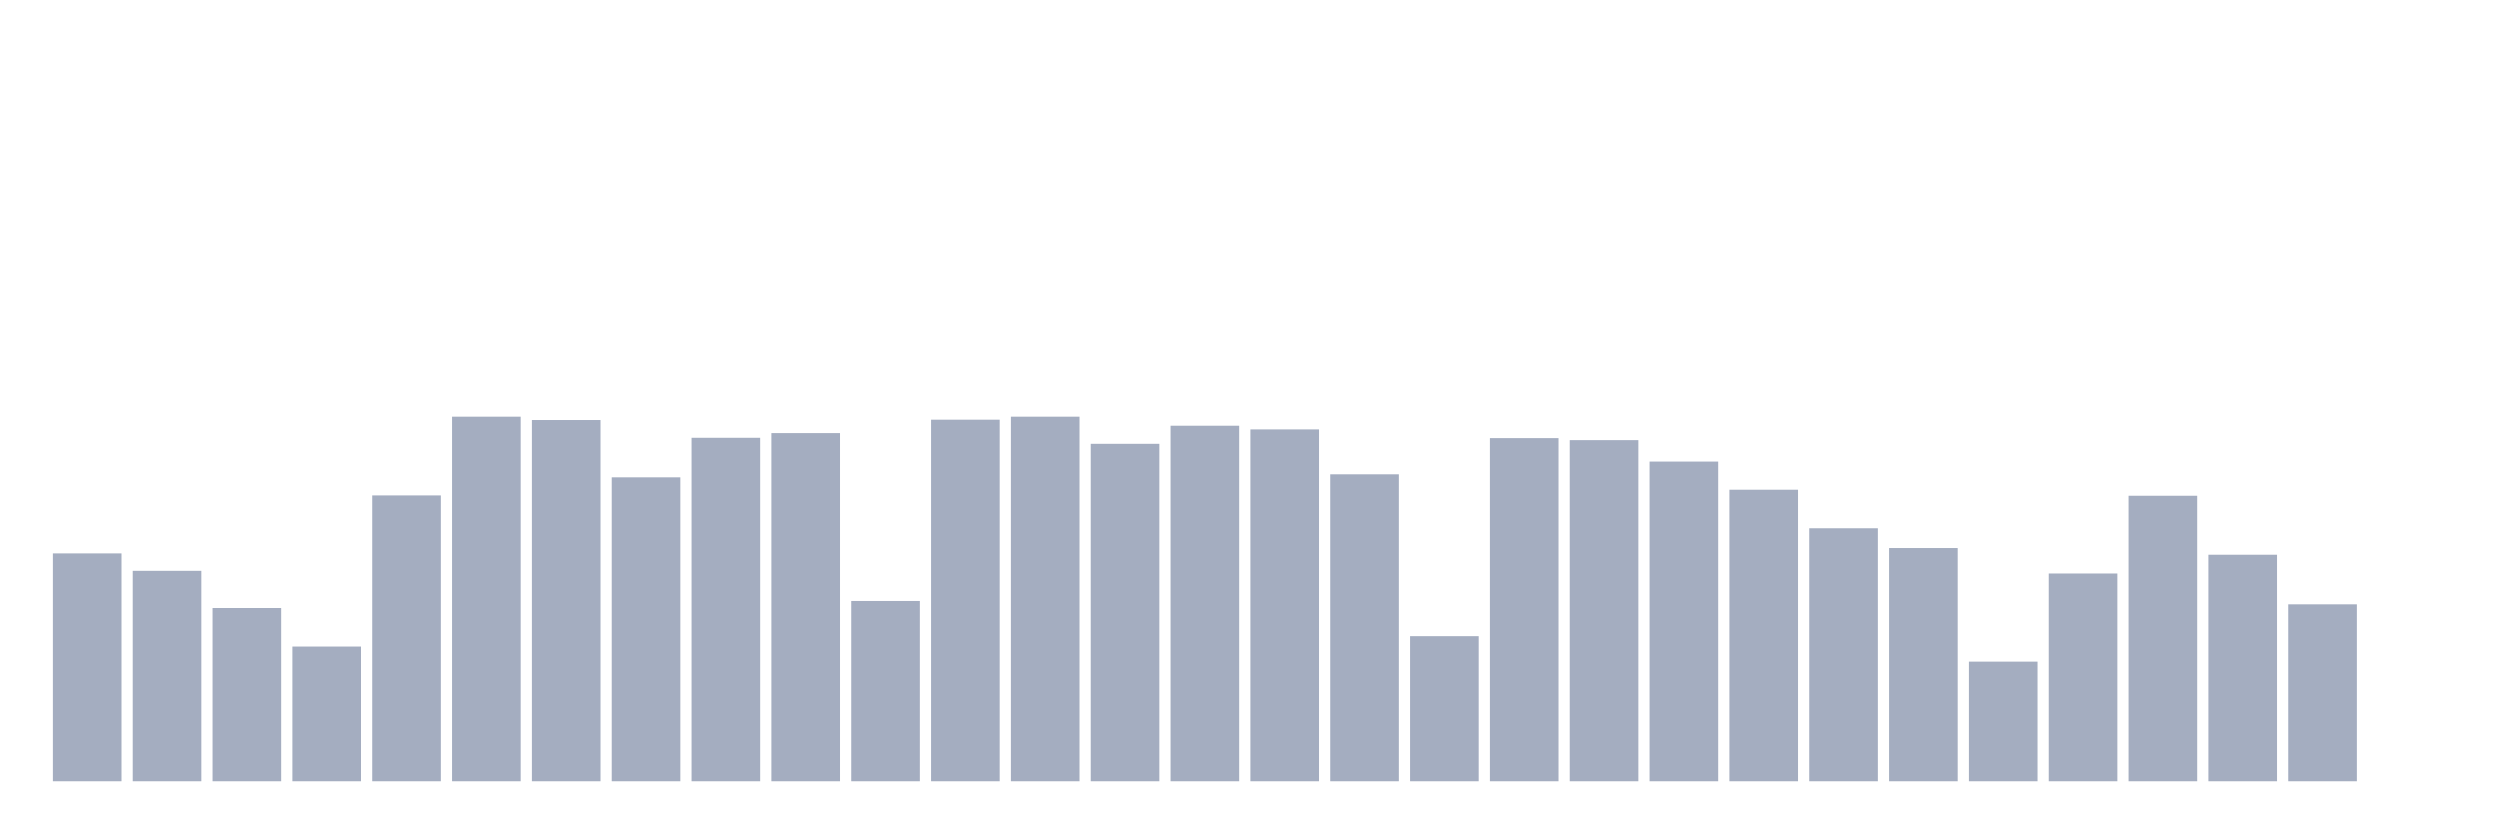
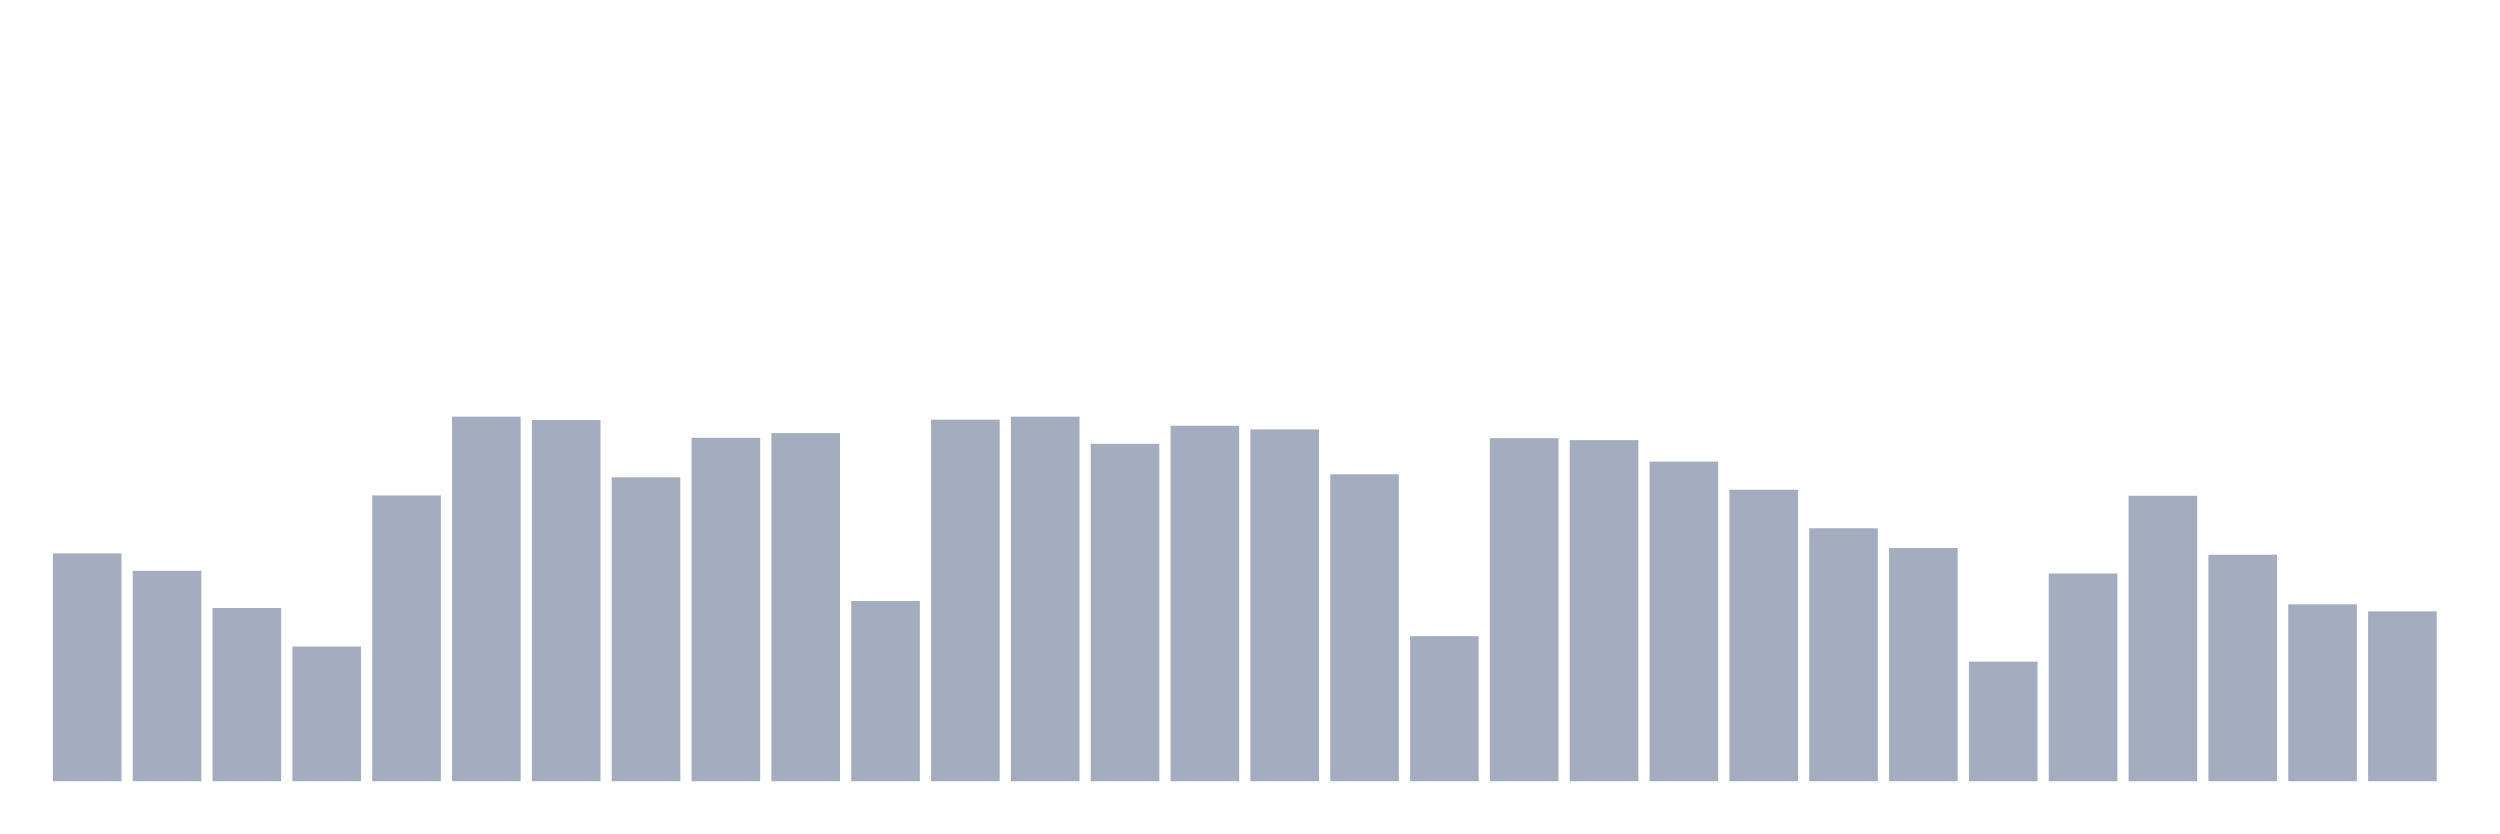
<svg xmlns="http://www.w3.org/2000/svg" viewBox="0 0 480 160">
  <g transform="translate(10,10)">
    <rect class="bar" x="0.153" width="13.175" y="96.25" height="43.75" fill="rgb(164,173,192)" />
    <rect class="bar" x="15.482" width="13.175" y="99.596" height="40.404" fill="rgb(164,173,192)" />
    <rect class="bar" x="30.81" width="13.175" y="106.737" height="33.263" fill="rgb(164,173,192)" />
    <rect class="bar" x="46.138" width="13.175" y="114.136" height="25.864" fill="rgb(164,173,192)" />
    <rect class="bar" x="61.466" width="13.175" y="85.119" height="54.881" fill="rgb(164,173,192)" />
    <rect class="bar" x="76.794" width="13.175" y="70" height="70" fill="rgb(164,173,192)" />
    <rect class="bar" x="92.123" width="13.175" y="70.643" height="69.357" fill="rgb(164,173,192)" />
    <rect class="bar" x="107.451" width="13.175" y="81.645" height="58.355" fill="rgb(164,173,192)" />
    <rect class="bar" x="122.779" width="13.175" y="74.053" height="65.947" fill="rgb(164,173,192)" />
    <rect class="bar" x="138.107" width="13.175" y="73.153" height="66.847" fill="rgb(164,173,192)" />
    <rect class="bar" x="153.436" width="13.175" y="105.386" height="34.614" fill="rgb(164,173,192)" />
    <rect class="bar" x="168.764" width="13.175" y="70.579" height="69.421" fill="rgb(164,173,192)" />
    <rect class="bar" x="184.092" width="13.175" y="70" height="70" fill="rgb(164,173,192)" />
    <rect class="bar" x="199.42" width="13.175" y="75.211" height="64.789" fill="rgb(164,173,192)" />
    <rect class="bar" x="214.748" width="13.175" y="71.737" height="68.263" fill="rgb(164,173,192)" />
    <rect class="bar" x="230.077" width="13.175" y="72.445" height="67.555" fill="rgb(164,173,192)" />
    <rect class="bar" x="245.405" width="13.175" y="81.066" height="58.934" fill="rgb(164,173,192)" />
    <rect class="bar" x="260.733" width="13.175" y="112.142" height="27.858" fill="rgb(164,173,192)" />
    <rect class="bar" x="276.061" width="13.175" y="74.118" height="65.882" fill="rgb(164,173,192)" />
    <rect class="bar" x="291.39" width="13.175" y="74.504" height="65.496" fill="rgb(164,173,192)" />
    <rect class="bar" x="306.718" width="13.175" y="78.621" height="61.379" fill="rgb(164,173,192)" />
    <rect class="bar" x="322.046" width="13.175" y="84.026" height="55.974" fill="rgb(164,173,192)" />
    <rect class="bar" x="337.374" width="13.175" y="91.425" height="48.575" fill="rgb(164,173,192)" />
    <rect class="bar" x="352.702" width="13.175" y="95.221" height="44.779" fill="rgb(164,173,192)" />
    <rect class="bar" x="368.031" width="13.175" y="117.031" height="22.969" fill="rgb(164,173,192)" />
    <rect class="bar" x="383.359" width="13.175" y="100.11" height="39.89" fill="rgb(164,173,192)" />
    <rect class="bar" x="398.687" width="13.175" y="85.184" height="54.816" fill="rgb(164,173,192)" />
    <rect class="bar" x="414.015" width="13.175" y="96.507" height="43.493" fill="rgb(164,173,192)" />
    <rect class="bar" x="429.344" width="13.175" y="106.029" height="33.971" fill="rgb(164,173,192)" />
-     <rect class="bar" x="444.672" width="13.175" y="140" height="0" fill="rgb(164,173,192)" />
+     <rect class="bar" x="444.672" width="13.175" y="107.381" height="32.619" fill="rgb(164,173,192)" />
  </g>
</svg>
